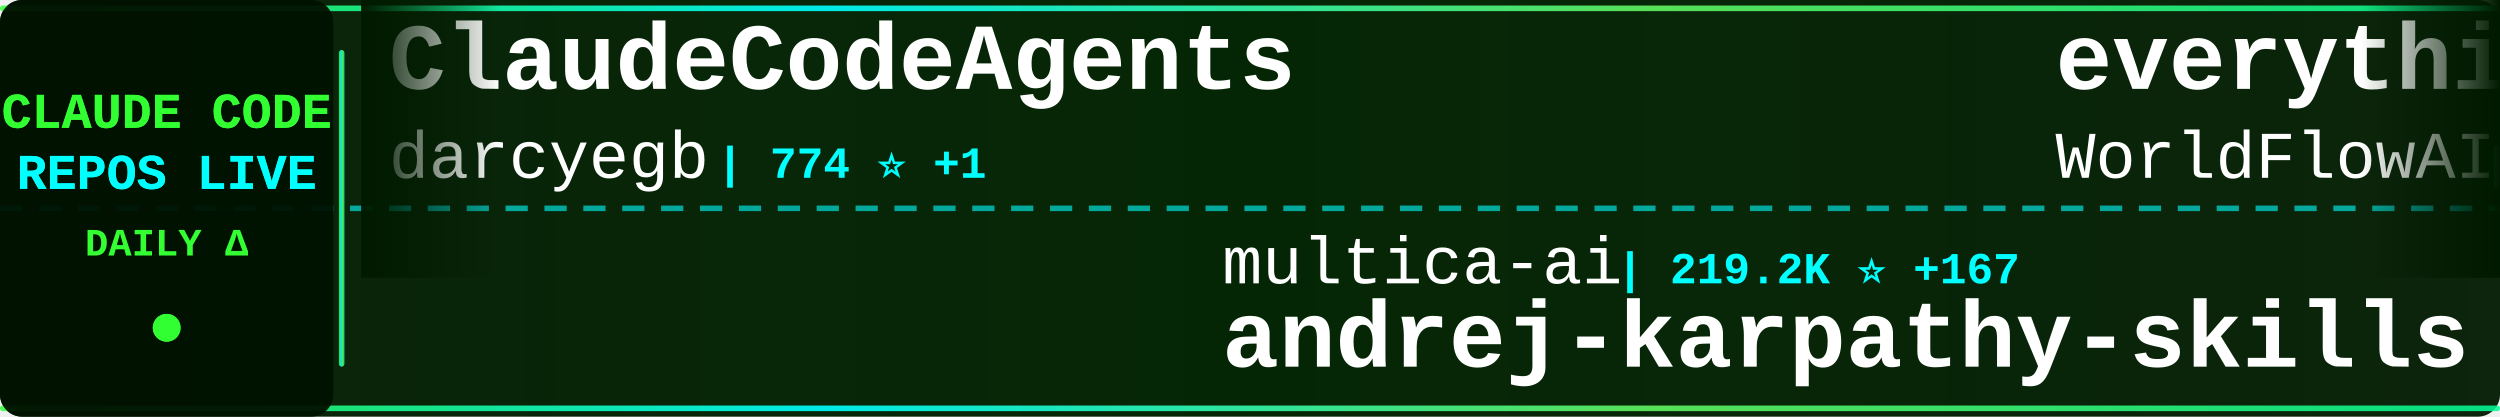
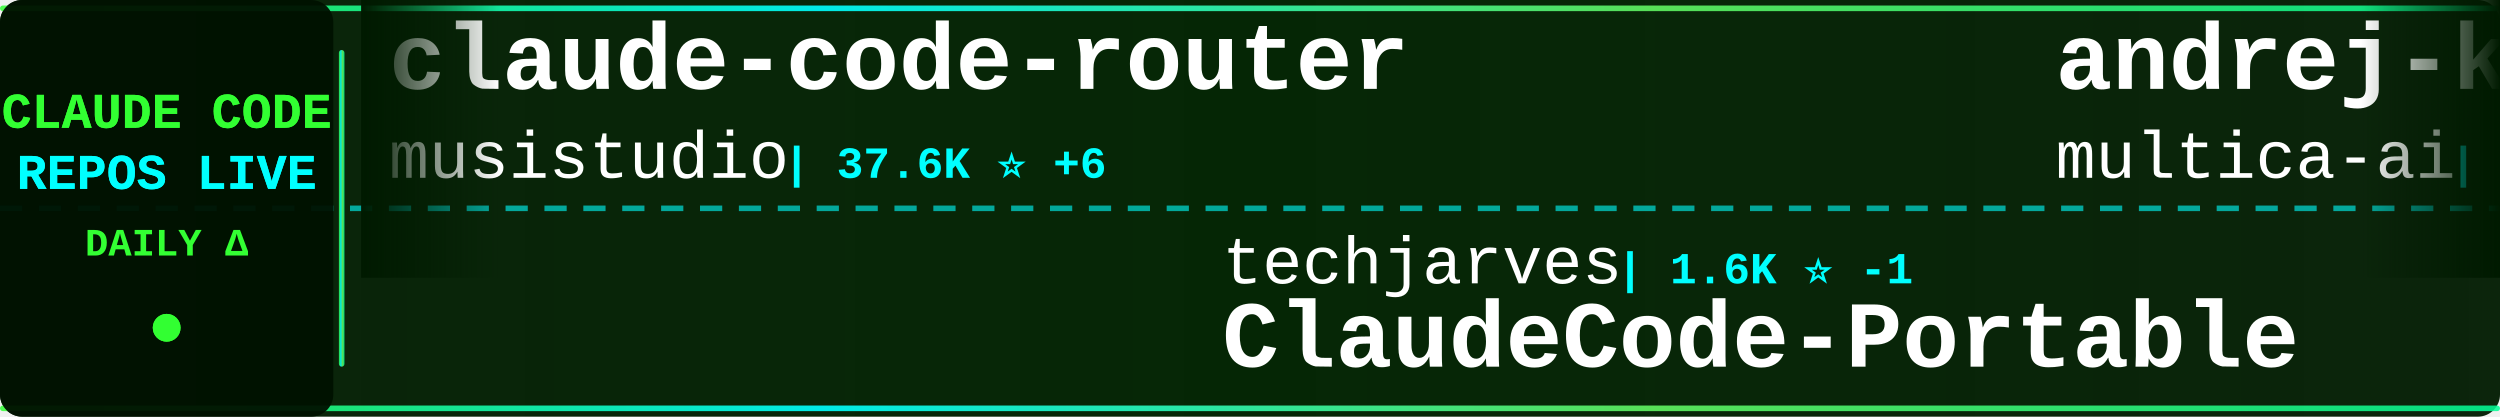
<svg xmlns="http://www.w3.org/2000/svg" width="900" height="150">
  <defs>
    <linearGradient id="tickerBg" x1="0%" y1="0%" x2="100%" y2="0%">
      <stop offset="0%" style="stop-color:#001a00;stop-opacity:0.95" />
      <stop offset="50%" style="stop-color:#002200;stop-opacity:0.98" />
      <stop offset="100%" style="stop-color:#001a00;stop-opacity:0.95" />
    </linearGradient>
    <linearGradient id="borderGrad" x1="0%" y1="0%" x2="100%" y2="0%">
      <stop offset="0%" style="stop-color:#33ff33;stop-opacity:0.85">
        <animate attributeName="stop-opacity" values="0.85;1;0.85" dur="2s" repeatCount="indefinite" />
      </stop>
      <stop offset="33%" style="stop-color:#00ffff;stop-opacity:0.9">
        <animate attributeName="stop-opacity" values="0.9;1;0.9" dur="2.2s" repeatCount="indefinite" />
      </stop>
      <stop offset="66%" style="stop-color:#66ff66;stop-opacity:0.85">
        <animate attributeName="stop-opacity" values="0.85;1;0.85" dur="1.8s" repeatCount="indefinite" />
      </stop>
      <stop offset="100%" style="stop-color:#00ff99;stop-opacity:0.85">
        <animate attributeName="stop-opacity" values="0.85;1;0.85" dur="2s" repeatCount="indefinite" />
      </stop>
    </linearGradient>
    <filter id="textGlow">
      <feGaussianBlur stdDeviation="0.1" result="coloredBlur" />
      <feMerge>
        <feMergeNode in="coloredBlur" />
        <feMergeNode in="SourceGraphic" />
      </feMerge>
    </filter>
    <filter id="metricGlow">
      <feGaussianBlur stdDeviation="0.2" result="coloredBlur" />
      <feMerge>
        <feMergeNode in="coloredBlur" />
        <feMergeNode in="SourceGraphic" />
      </feMerge>
    </filter>
    <linearGradient id="leftFade" x1="0%" y1="0%" x2="100%" y2="0%">
      <stop offset="0%" style="stop-color:#001a00;stop-opacity:1" />
      <stop offset="100%" style="stop-color:#001a00;stop-opacity:0" />
    </linearGradient>
    <linearGradient id="rightFade" x1="0%" y1="0%" x2="100%" y2="0%">
      <stop offset="0%" style="stop-color:#001a00;stop-opacity:0" />
      <stop offset="100%" style="stop-color:#001a00;stop-opacity:1" />
    </linearGradient>
  </defs>
  <rect width="900" height="150" fill="url(#tickerBg)" rx="8" />
  <rect x="0" y="2" width="900" height="2" fill="url(#borderGrad)" rx="1" />
  <rect x="0" y="146" width="900" height="2" fill="url(#borderGrad)" rx="1" />
  <line x1="0" y1="75" x2="900" y2="75" stroke="#00ffff" stroke-width="2" stroke-dasharray="8 6" opacity="0.6" />
  <rect x="0" y="0" width="120" height="150" fill="#001100" opacity="0.95" rx="8" />
  <text x="60" y="46" font-family="'Courier New', monospace" font-size="18" font-weight="bold" fill="#33ff33" text-anchor="middle" filter="url(#textGlow)">
    CLAUDE CODE
  </text>
  <text x="60" y="68" font-family="'Courier New', monospace" font-size="18" font-weight="bold" fill="#00ffff" text-anchor="middle" filter="url(#textGlow)">
    REPOS LIVE
  </text>
  <text x="60" y="92" font-family="'Courier New', monospace" font-size="14" font-weight="bold" fill="#33ff33" text-anchor="middle">
    DAILY Δ
  </text>
  <circle cx="60" cy="118" r="5" fill="#33ff33" filter="url(#metricGlow)">
    <animate attributeName="r" values="4;6;4" dur="1.5s" repeatCount="indefinite" />
    <animate attributeName="opacity" values="0.6;1;0.6" dur="1.5s" repeatCount="indefinite" />
  </circle>
  <rect x="122" y="18" width="2" height="114" fill="url(#borderGrad)" rx="1" />
  <clipPath id="tickerClip">
    <rect x="130" y="0" width="770" height="150" />
  </clipPath>
  <g clip-path="url(#tickerClip)">
    <g id="tickerItems">
      <animateTransform attributeName="transform" attributeType="XML" type="translate" from="0 0" to="-3000 0" dur="54s" repeatCount="indefinite" />
      <g transform="translate(0, 0)">
-         <text x="140" y="32" font-family="'Courier New', monospace" font-size="34" font-weight="bold" fill="#ffffff">ClaudeCodeAgents</text>
-         <text x="140" y="64" font-family="'Courier New', monospace" font-size="24" font-weight="normal" fill="#ffffff" opacity="1.0">darcyegb</text>
-         <text x="258" y="64" font-family="'Courier New', monospace" font-size="16" font-weight="bold" fill="#00ffff"> | 774 ⭐ +1</text>
+         <text x="140" y="32" font-family="'Courier New', monospace" font-size="34" font-weight="bold" fill="#ffffff">claude-code-router</text>
+         <text x="140" y="64" font-family="'Courier New', monospace" font-size="24" font-weight="normal" fill="#ffffff" opacity="1.0">musistudio</text>
+         <text x="282" y="64" font-family="'Courier New', monospace" font-size="16" font-weight="bold" fill="#00ffff"> | 37.6K ⭐ +6</text>
      </g>
      <g transform="translate(300, 0)">
-         <text x="140" y="102" font-family="'Courier New', monospace" font-size="24" font-weight="normal" fill="#ffffff" opacity="1.0">multica-ai</text>
-         <text x="282" y="102" font-family="'Courier New', monospace" font-size="16" font-weight="bold" fill="#00ffff"> | 219.2K ⭐ +167</text>
-         <text x="140" y="132" font-family="'Courier New', monospace" font-size="34" font-weight="bold" fill="#ffffff">andrej-karpathy-skills</text>
+         <text x="140" y="102" font-family="'Courier New', monospace" font-size="24" font-weight="normal" fill="#ffffff" opacity="1.0">techjarves</text>
+         <text x="282" y="102" font-family="'Courier New', monospace" font-size="16" font-weight="bold" fill="#00ffff"> | 1.6K ⭐ -1</text>
+         <text x="140" y="132" font-family="'Courier New', monospace" font-size="34" font-weight="bold" fill="#ffffff">ClaudeCode-Portable</text>
      </g>
      <g transform="translate(600, 0)">
-         <text x="140" y="32" font-family="'Courier New', monospace" font-size="34" font-weight="bold" fill="#ffffff">everything-claude-code</text>
-         <text x="140" y="64" font-family="'Courier New', monospace" font-size="24" font-weight="normal" fill="#ffffff" opacity="1.0">WorldFlowAI</text>
-         <text x="294" y="64" font-family="'Courier New', monospace" font-size="16" font-weight="bold" fill="#00ffff"> | 4.5K ⭐ +30</text>
+         <text x="140" y="32" font-family="'Courier New', monospace" font-size="34" font-weight="bold" fill="#ffffff">andrej-karpathy-skills</text>
+         <text x="140" y="64" font-family="'Courier New', monospace" font-size="24" font-weight="normal" fill="#ffffff" opacity="1.0">multica-ai</text>
+         <text x="282" y="64" font-family="'Courier New', monospace" font-size="16" font-weight="bold" fill="#00ffff"> | 219.3K ⭐ +77</text>
      </g>
      <g transform="translate(900, 0)">
-         <text x="140" y="102" font-family="'Courier New', monospace" font-size="24" font-weight="normal" fill="#ffffff" opacity="1.0">VILA-Lab</text>
-         <text x="258" y="102" font-family="'Courier New', monospace" font-size="16" font-weight="bold" fill="#00ffff"> | 2.2K ⭐ +1</text>
-         <text x="140" y="132" font-family="'Courier New', monospace" font-size="34" font-weight="bold" fill="#ffffff">Dive-into-Claude-Code</text>
+         <text x="140" y="102" font-family="'Courier New', monospace" font-size="24" font-weight="normal" fill="#ffffff" opacity="1.0">ponponon</text>
+         <text x="258" y="102" font-family="'Courier New', monospace" font-size="16" font-weight="bold" fill="#00ffff"> | 2.3K ⭐</text>
+         <text x="140" y="132" font-family="'Courier New', monospace" font-size="34" font-weight="bold" fill="#ffffff">claude_code_src</text>
      </g>
      <g transform="translate(1200, 0)">
-         <text x="140" y="32" font-family="'Courier New', monospace" font-size="34" font-weight="bold" fill="#ffffff">claude-code-base-action</text>
-         <text x="140" y="64" font-family="'Courier New', monospace" font-size="24" font-weight="normal" fill="#ffffff" opacity="1.0">anthropics</text>
-         <text x="282" y="64" font-family="'Courier New', monospace" font-size="16" font-weight="bold" fill="#00ffff"> | 1.0K ⭐</text>
+         <text x="140" y="32" font-family="'Courier New', monospace" font-size="34" font-weight="bold" fill="#ffffff">sc-claude-code-files</text>
+         <text x="140" y="64" font-family="'Courier New', monospace" font-size="24" font-weight="normal" fill="#ffffff" opacity="1.0">https-deeplearning-ai</text>
+         <text x="414" y="64" font-family="'Courier New', monospace" font-size="16" font-weight="bold" fill="#00ffff"> | 555 ⭐</text>
      </g>
      <g transform="translate(1500, 0)">
-         <text x="140" y="102" font-family="'Courier New', monospace" font-size="24" font-weight="normal" fill="#ffffff" opacity="1.0">luyao618</text>
-         <text x="258" y="102" font-family="'Courier New', monospace" font-size="16" font-weight="bold" fill="#00ffff"> | 1.7K ⭐</text>
-         <text x="140" y="132" font-family="'Courier New', monospace" font-size="34" font-weight="bold" fill="#ffffff">Claude-Code-Source-Study</text>
+         <text x="140" y="102" font-family="'Courier New', monospace" font-size="24" font-weight="normal" fill="#ffffff" opacity="1.0">disler</text>
+         <text x="234" y="102" font-family="'Courier New', monospace" font-size="16" font-weight="bold" fill="#00ffff"> | 1.7K ⭐</text>
+         <text x="140" y="132" font-family="'Courier New', monospace" font-size="34" font-weight="bold" fill="#ffffff">pi-vs-claude-code</text>
      </g>
      <g transform="translate(1800, 0)">
-         <text x="140" y="32" font-family="'Courier New', monospace" font-size="34" font-weight="bold" fill="#ffffff">claude-code-my-workflow</text>
-         <text x="140" y="64" font-family="'Courier New', monospace" font-size="24" font-weight="normal" fill="#ffffff" opacity="1.0">pedrohcgs</text>
-         <text x="270" y="64" font-family="'Courier New', monospace" font-size="16" font-weight="bold" fill="#00ffff"> | 1.7K ⭐</text>
+         <text x="140" y="32" font-family="'Courier New', monospace" font-size="34" font-weight="bold" fill="#ffffff">claude-code-source</text>
+         <text x="140" y="64" font-family="'Courier New', monospace" font-size="24" font-weight="normal" fill="#ffffff" opacity="1.0">AprilNEA</text>
+         <text x="258" y="64" font-family="'Courier New', monospace" font-size="16" font-weight="bold" fill="#00ffff"> | 393 ⭐</text>
      </g>
      <g transform="translate(2100, 0)">
-         <text x="140" y="102" font-family="'Courier New', monospace" font-size="24" font-weight="normal" fill="#ffffff" opacity="1.0">shareAI-lab</text>
-         <text x="294" y="102" font-family="'Courier New', monospace" font-size="16" font-weight="bold" fill="#00ffff"> | 78.5K ⭐ +27</text>
-         <text x="140" y="132" font-family="'Courier New', monospace" font-size="34" font-weight="bold" fill="#ffffff">learn-claude-code</text>
+         <text x="140" y="102" font-family="'Courier New', monospace" font-size="24" font-weight="normal" fill="#ffffff" opacity="1.0">krusemediallc</text>
+         <text x="318" y="102" font-family="'Courier New', monospace" font-size="16" font-weight="bold" fill="#00ffff"> | 1.6K ⭐</text>
+         <text x="140" y="132" font-family="'Courier New', monospace" font-size="34" font-weight="bold" fill="#ffffff">arcads-claude-code</text>
      </g>
      <g transform="translate(2400, 0)">
-         <text x="140" y="32" font-family="'Courier New', monospace" font-size="34" font-weight="bold" fill="#ffffff">claude-code-rust</text>
-         <text x="140" y="64" font-family="'Courier New', monospace" font-size="24" font-weight="normal" fill="#ffffff" opacity="1.0">lorryjovens-hub</text>
-         <text x="342" y="64" font-family="'Courier New', monospace" font-size="16" font-weight="bold" fill="#00ffff"> | 1.7K ⭐</text>
+         <text x="140" y="32" font-family="'Courier New', monospace" font-size="34" font-weight="bold" fill="#ffffff">claude-code-from-source</text>
+         <text x="140" y="64" font-family="'Courier New', monospace" font-size="24" font-weight="normal" fill="#ffffff" opacity="1.0">alejandrobalderas</text>
+         <text x="366" y="64" font-family="'Courier New', monospace" font-size="16" font-weight="bold" fill="#00ffff"> | 3.0K ⭐</text>
      </g>
      <g transform="translate(2700, 0)">
-         <text x="140" y="102" font-family="'Courier New', monospace" font-size="24" font-weight="normal" fill="#ffffff" opacity="1.0">edmund-io</text>
-         <text x="270" y="102" font-family="'Courier New', monospace" font-size="16" font-weight="bold" fill="#00ffff"> | 1.5K ⭐</text>
-         <text x="140" y="132" font-family="'Courier New', monospace" font-size="34" font-weight="bold" fill="#ffffff">edmunds-claude-code</text>
+         <text x="140" y="102" font-family="'Courier New', monospace" font-size="24" font-weight="normal" fill="#ffffff" opacity="1.0">davila7</text>
+         <text x="246" y="102" font-family="'Courier New', monospace" font-size="16" font-weight="bold" fill="#00ffff"> | 32.6K ⭐ +17</text>
+         <text x="140" y="132" font-family="'Courier New', monospace" font-size="34" font-weight="bold" fill="#ffffff">claude-code-templates</text>
      </g>
      <g transform="translate(3000, 0)">
-         <text x="140" y="32" font-family="'Courier New', monospace" font-size="34" font-weight="bold" fill="#ffffff">ClaudeCodeAgents</text>
-         <text x="140" y="64" font-family="'Courier New', monospace" font-size="24" font-weight="normal" fill="#ffffff" opacity="1.0">darcyegb</text>
-         <text x="258" y="64" font-family="'Courier New', monospace" font-size="16" font-weight="bold" fill="#00ffff"> | 774 ⭐ +1</text>
+         <text x="140" y="32" font-family="'Courier New', monospace" font-size="34" font-weight="bold" fill="#ffffff">claude-code-router</text>
+         <text x="140" y="64" font-family="'Courier New', monospace" font-size="24" font-weight="normal" fill="#ffffff" opacity="1.0">musistudio</text>
+         <text x="282" y="64" font-family="'Courier New', monospace" font-size="16" font-weight="bold" fill="#00ffff"> | 37.6K ⭐ +6</text>
      </g>
      <g transform="translate(3300, 0)">
-         <text x="140" y="102" font-family="'Courier New', monospace" font-size="24" font-weight="normal" fill="#ffffff" opacity="1.0">multica-ai</text>
-         <text x="282" y="102" font-family="'Courier New', monospace" font-size="16" font-weight="bold" fill="#00ffff"> | 219.2K ⭐ +167</text>
-         <text x="140" y="132" font-family="'Courier New', monospace" font-size="34" font-weight="bold" fill="#ffffff">andrej-karpathy-skills</text>
+         <text x="140" y="102" font-family="'Courier New', monospace" font-size="24" font-weight="normal" fill="#ffffff" opacity="1.0">techjarves</text>
+         <text x="282" y="102" font-family="'Courier New', monospace" font-size="16" font-weight="bold" fill="#00ffff"> | 1.6K ⭐ -1</text>
+         <text x="140" y="132" font-family="'Courier New', monospace" font-size="34" font-weight="bold" fill="#ffffff">ClaudeCode-Portable</text>
      </g>
      <g transform="translate(3600, 0)">
-         <text x="140" y="32" font-family="'Courier New', monospace" font-size="34" font-weight="bold" fill="#ffffff">everything-claude-code</text>
-         <text x="140" y="64" font-family="'Courier New', monospace" font-size="24" font-weight="normal" fill="#ffffff" opacity="1.0">WorldFlowAI</text>
-         <text x="294" y="64" font-family="'Courier New', monospace" font-size="16" font-weight="bold" fill="#00ffff"> | 4.5K ⭐ +30</text>
+         <text x="140" y="32" font-family="'Courier New', monospace" font-size="34" font-weight="bold" fill="#ffffff">andrej-karpathy-skills</text>
+         <text x="140" y="64" font-family="'Courier New', monospace" font-size="24" font-weight="normal" fill="#ffffff" opacity="1.0">multica-ai</text>
+         <text x="282" y="64" font-family="'Courier New', monospace" font-size="16" font-weight="bold" fill="#00ffff"> | 219.3K ⭐ +77</text>
      </g>
      <g transform="translate(3900, 0)">
-         <text x="140" y="102" font-family="'Courier New', monospace" font-size="24" font-weight="normal" fill="#ffffff" opacity="1.0">VILA-Lab</text>
-         <text x="258" y="102" font-family="'Courier New', monospace" font-size="16" font-weight="bold" fill="#00ffff"> | 2.2K ⭐ +1</text>
-         <text x="140" y="132" font-family="'Courier New', monospace" font-size="34" font-weight="bold" fill="#ffffff">Dive-into-Claude-Code</text>
+         <text x="140" y="102" font-family="'Courier New', monospace" font-size="24" font-weight="normal" fill="#ffffff" opacity="1.0">ponponon</text>
+         <text x="258" y="102" font-family="'Courier New', monospace" font-size="16" font-weight="bold" fill="#00ffff"> | 2.3K ⭐</text>
+         <text x="140" y="132" font-family="'Courier New', monospace" font-size="34" font-weight="bold" fill="#ffffff">claude_code_src</text>
      </g>
    </g>
  </g>
  <rect x="130" y="0" width="50" height="100" fill="url(#leftFade)" />
  <rect x="850" y="0" width="50" height="100" fill="url(#rightFade)" />
</svg>
